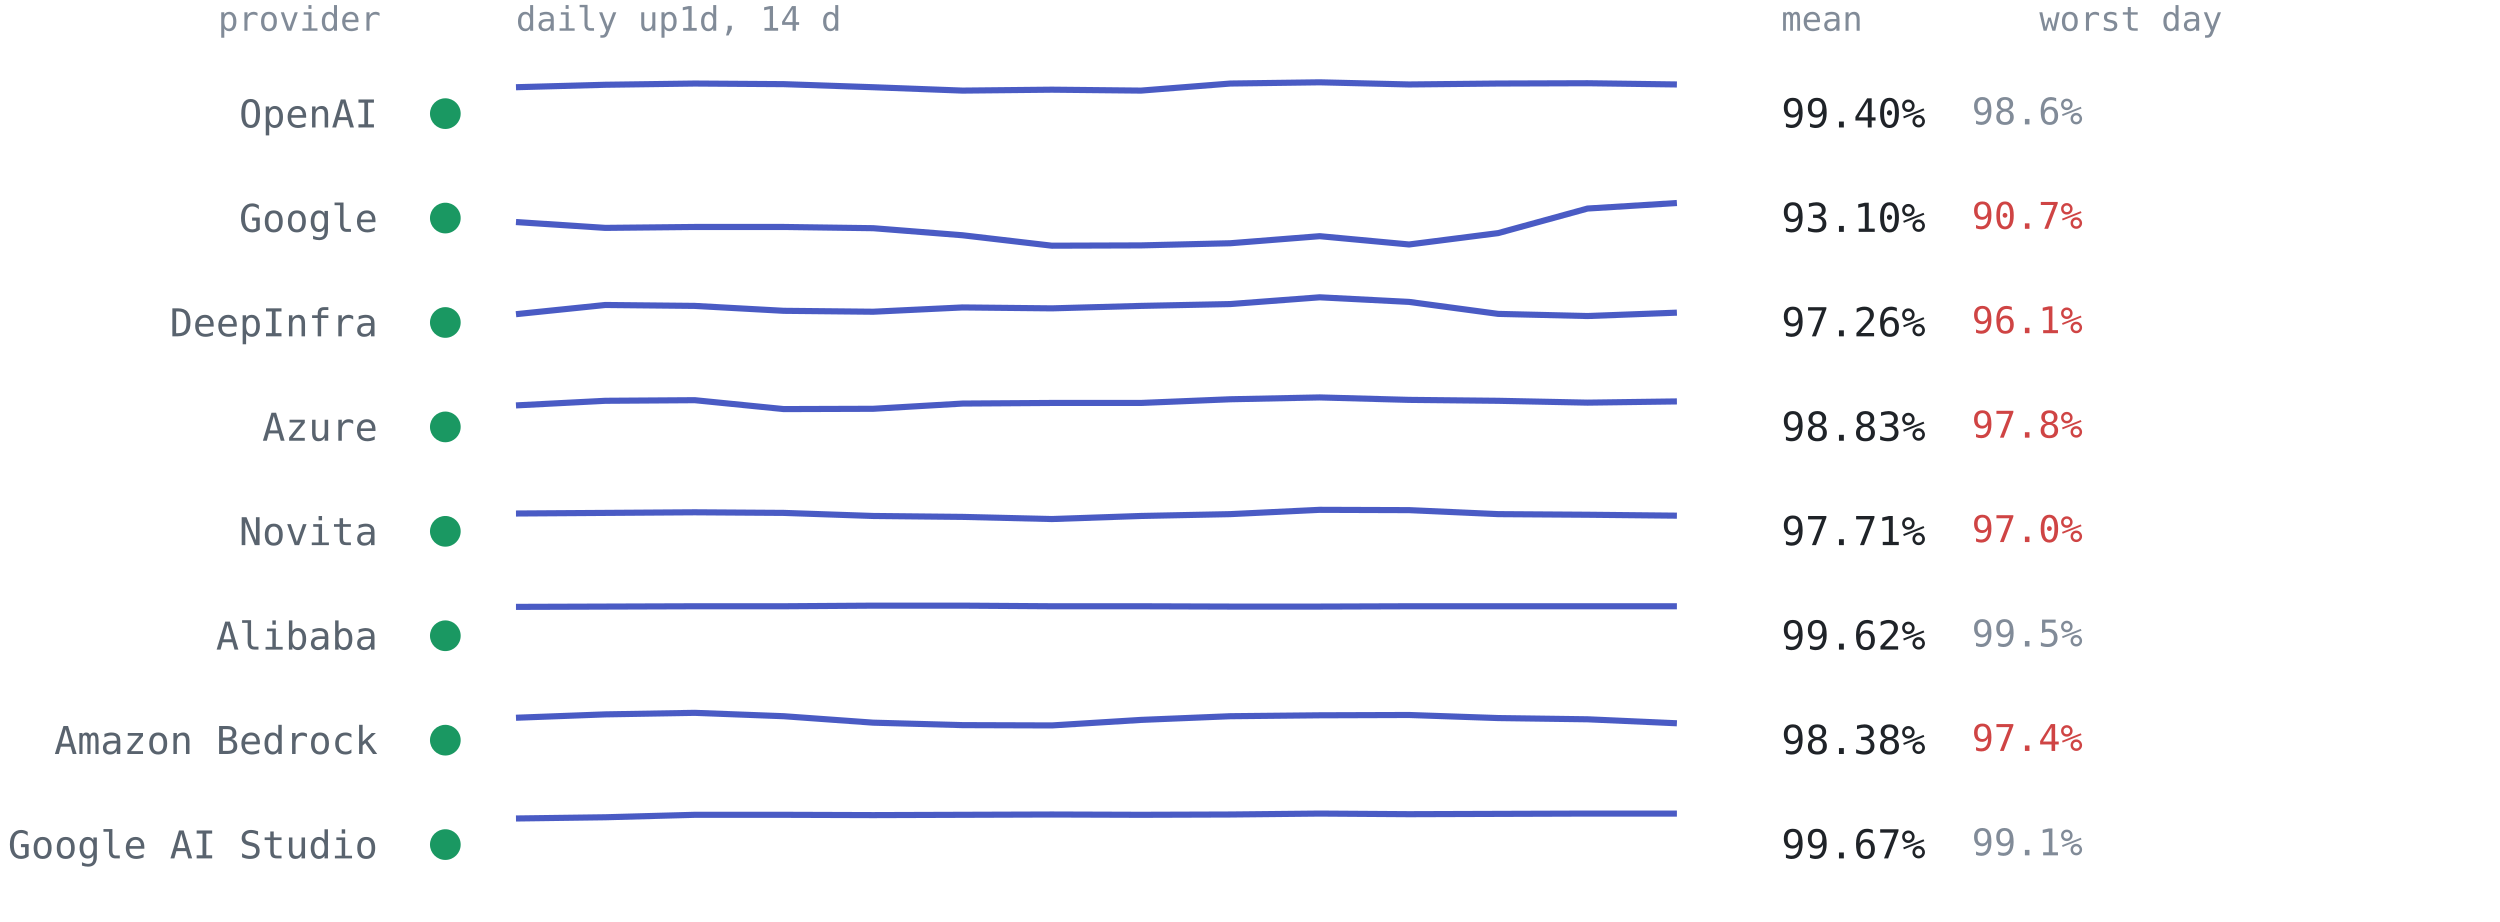
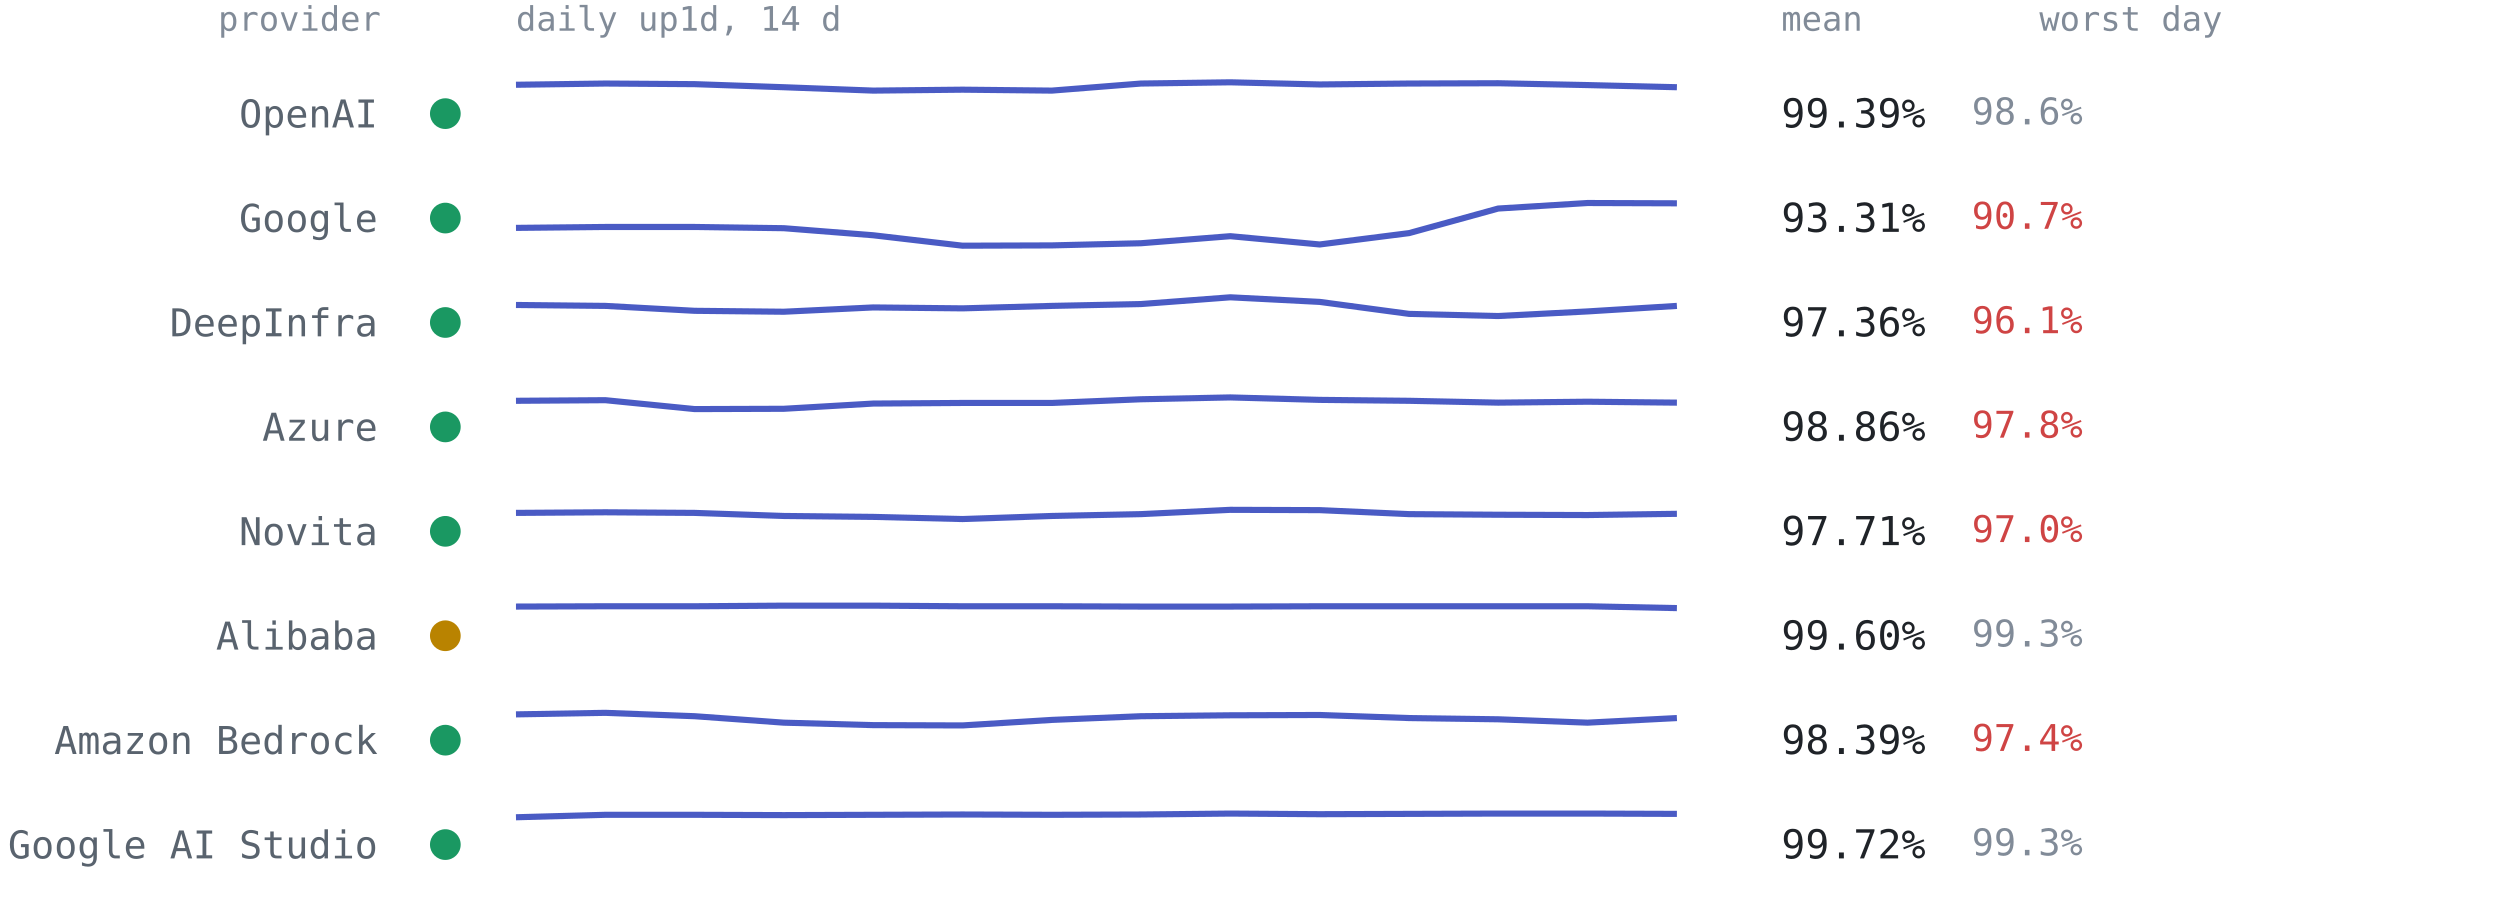
<svg xmlns="http://www.w3.org/2000/svg" viewBox="0 0 814 300" font-family="ui-monospace,SFMono-Regular,Menlo,Consolas,monospace" role="img" aria-label="Per-provider 14-day availability from up1d">
  <text x="124" y="10" text-anchor="end" style="font:11px ui-monospace,SFMono-Regular,Menlo,Consolas,monospace;fill:#818b98">provider</text>
  <text x="168" y="10" style="font:11px ui-monospace,SFMono-Regular,Menlo,Consolas,monospace;fill:#818b98">daily up1d, 14 d</text>
  <text x="580" y="10" style="font:11px ui-monospace,SFMono-Regular,Menlo,Consolas,monospace;fill:#818b98">mean</text>
  <text x="664" y="10" style="font:11px ui-monospace,SFMono-Regular,Menlo,Consolas,monospace;fill:#818b98">worst day</text>
  <circle cx="145" cy="37.0" r="5" fill="#1a9862" />
  <text x="123" y="41.5" text-anchor="end" style="font:12.5px ui-monospace,SFMono-Regular,Menlo,Consolas,monospace;fill:#59636e">OpenAI</text>
-   <polyline points="168.0,28.4 197.1,27.6 226.2,27.2 255.2,27.4 284.3,28.4 313.4,29.5 342.5,29.2 371.5,29.5 400.6,27.2 429.7,26.8 458.8,27.5 487.8,27.2 516.9,27.1 546.0,27.5" fill="none" stroke="#4a5bc4" stroke-width="2" stroke-linejoin="round" />
-   <text x="580" y="41.5" style="font:13px ui-monospace,SFMono-Regular,Menlo,Consolas,monospace;fill:#1f2328">99.40%</text>
+   <polyline points="168.0,27.6 197.1,27.2 226.2,27.4 255.2,28.4 284.3,29.5 313.4,29.2 342.5,29.5 371.5,27.2 400.6,26.8 429.7,27.5 458.8,27.2 487.8,27.1 516.9,27.7 546.0,28.4" fill="none" stroke="#4a5bc4" stroke-width="2" stroke-linejoin="round" />
+   <text x="580" y="41.5" style="font:13px ui-monospace,SFMono-Regular,Menlo,Consolas,monospace;fill:#1f2328">99.39%</text>
  <text x="642" y="40.5" style="font:12px ui-monospace,SFMono-Regular,Menlo,Consolas,monospace;fill:#818b98">98.6%</text>
  <circle cx="145" cy="71.0" r="5" fill="#1a9862" />
  <text x="123" y="75.5" text-anchor="end" style="font:12.5px ui-monospace,SFMono-Regular,Menlo,Consolas,monospace;fill:#59636e">Google</text>
-   <polyline points="168.0,72.3 197.1,74.2 226.2,73.9 255.2,73.9 284.3,74.3 313.4,76.6 342.5,80.0 371.5,79.9 400.6,79.2 429.7,76.9 458.8,79.6 487.8,75.9 516.9,67.9 546.0,66.1" fill="none" stroke="#4a5bc4" stroke-width="2" stroke-linejoin="round" />
-   <text x="580" y="75.5" style="font:13px ui-monospace,SFMono-Regular,Menlo,Consolas,monospace;fill:#1f2328">93.10%</text>
+   <polyline points="168.0,74.2 197.1,73.9 226.2,73.9 255.2,74.3 284.3,76.6 313.4,80.0 342.5,79.9 371.5,79.2 400.6,76.9 429.7,79.6 458.8,75.9 487.8,67.9 516.9,66.1 546.0,66.2" fill="none" stroke="#4a5bc4" stroke-width="2" stroke-linejoin="round" />
+   <text x="580" y="75.5" style="font:13px ui-monospace,SFMono-Regular,Menlo,Consolas,monospace;fill:#1f2328">93.31%</text>
  <text x="642" y="74.5" style="font:12px ui-monospace,SFMono-Regular,Menlo,Consolas,monospace;fill:#cf4444">90.7%</text>
  <circle cx="145" cy="105.0" r="5" fill="#1a9862" />
  <text x="123" y="109.5" text-anchor="end" style="font:12.5px ui-monospace,SFMono-Regular,Menlo,Consolas,monospace;fill:#59636e">DeepInfra</text>
-   <polyline points="168.0,102.3 197.1,99.3 226.2,99.6 255.2,101.2 284.3,101.5 313.4,100.1 342.5,100.4 371.5,99.6 400.6,99.0 429.7,96.8 458.8,98.3 487.8,102.2 516.9,102.9 546.0,101.8" fill="none" stroke="#4a5bc4" stroke-width="2" stroke-linejoin="round" />
-   <text x="580" y="109.5" style="font:13px ui-monospace,SFMono-Regular,Menlo,Consolas,monospace;fill:#1f2328">97.26%</text>
+   <polyline points="168.0,99.3 197.1,99.6 226.2,101.2 255.2,101.5 284.3,100.1 313.4,100.4 342.5,99.6 371.5,99.0 400.6,96.8 429.7,98.3 458.8,102.2 487.8,102.9 516.9,101.4 546.0,99.6" fill="none" stroke="#4a5bc4" stroke-width="2" stroke-linejoin="round" />
+   <text x="580" y="109.5" style="font:13px ui-monospace,SFMono-Regular,Menlo,Consolas,monospace;fill:#1f2328">97.36%</text>
  <text x="642" y="108.5" style="font:12px ui-monospace,SFMono-Regular,Menlo,Consolas,monospace;fill:#cf4444">96.1%</text>
  <circle cx="145" cy="139.0" r="5" fill="#1a9862" />
  <text x="123" y="143.5" text-anchor="end" style="font:12.5px ui-monospace,SFMono-Regular,Menlo,Consolas,monospace;fill:#59636e">Azure</text>
-   <polyline points="168.0,132.0 197.1,130.5 226.2,130.3 255.2,133.2 284.3,133.1 313.4,131.4 342.5,131.2 371.5,131.2 400.6,130.0 429.7,129.4 458.8,130.2 487.8,130.5 516.9,131.1 546.0,130.7" fill="none" stroke="#4a5bc4" stroke-width="2" stroke-linejoin="round" />
-   <text x="580" y="143.5" style="font:13px ui-monospace,SFMono-Regular,Menlo,Consolas,monospace;fill:#1f2328">98.83%</text>
+   <polyline points="168.0,130.5 197.1,130.3 226.2,133.2 255.2,133.1 284.3,131.4 313.4,131.2 342.5,131.2 371.5,130.0 400.6,129.4 429.7,130.2 458.8,130.5 487.8,131.1 516.9,130.8 546.0,131.1" fill="none" stroke="#4a5bc4" stroke-width="2" stroke-linejoin="round" />
+   <text x="580" y="143.5" style="font:13px ui-monospace,SFMono-Regular,Menlo,Consolas,monospace;fill:#1f2328">98.86%</text>
  <text x="642" y="142.5" style="font:12px ui-monospace,SFMono-Regular,Menlo,Consolas,monospace;fill:#cf4444">97.8%</text>
  <circle cx="145" cy="173.0" r="5" fill="#1a9862" />
  <text x="123" y="177.5" text-anchor="end" style="font:12.5px ui-monospace,SFMono-Regular,Menlo,Consolas,monospace;fill:#59636e">Novita</text>
-   <polyline points="168.0,167.2 197.1,167.0 226.2,166.8 255.2,167.0 284.3,168.0 313.4,168.3 342.5,169.0 371.5,168.0 400.6,167.4 429.7,166.0 458.8,166.1 487.8,167.4 516.9,167.6 546.0,167.9" fill="none" stroke="#4a5bc4" stroke-width="2" stroke-linejoin="round" />
+   <polyline points="168.0,167.0 197.1,166.8 226.2,167.0 255.2,168.0 284.3,168.3 313.4,169.0 342.5,168.0 371.5,167.4 400.6,166.0 429.7,166.1 458.8,167.4 487.8,167.6 516.9,167.7 546.0,167.3" fill="none" stroke="#4a5bc4" stroke-width="2" stroke-linejoin="round" />
  <text x="580" y="177.5" style="font:13px ui-monospace,SFMono-Regular,Menlo,Consolas,monospace;fill:#1f2328">97.71%</text>
  <text x="642" y="176.5" style="font:12px ui-monospace,SFMono-Regular,Menlo,Consolas,monospace;fill:#cf4444">97.0%</text>
-   <circle cx="145" cy="207.0" r="5" fill="#1a9862" />
+   <circle cx="145" cy="207.0" r="5" fill="#b98300" />
  <text x="123" y="211.5" text-anchor="end" style="font:12.5px ui-monospace,SFMono-Regular,Menlo,Consolas,monospace;fill:#59636e">Alibaba</text>
-   <polyline points="168.0,197.6 197.1,197.5 226.2,197.4 255.2,197.4 284.3,197.2 313.4,197.2 342.5,197.4 371.5,197.4 400.6,197.5 429.7,197.5 458.8,197.4 487.8,197.4 516.9,197.4 546.0,197.4" fill="none" stroke="#4a5bc4" stroke-width="2" stroke-linejoin="round" />
-   <text x="580" y="211.5" style="font:13px ui-monospace,SFMono-Regular,Menlo,Consolas,monospace;fill:#1f2328">99.62%</text>
-   <text x="642" y="210.5" style="font:12px ui-monospace,SFMono-Regular,Menlo,Consolas,monospace;fill:#818b98">99.5%</text>
+   <polyline points="168.0,197.5 197.1,197.4 226.2,197.4 255.2,197.2 284.3,197.2 313.4,197.4 342.5,197.4 371.5,197.5 400.6,197.5 429.7,197.4 458.8,197.4 487.8,197.4 516.9,197.4 546.0,198.0" fill="none" stroke="#4a5bc4" stroke-width="2" stroke-linejoin="round" />
+   <text x="580" y="211.5" style="font:13px ui-monospace,SFMono-Regular,Menlo,Consolas,monospace;fill:#1f2328">99.60%</text>
+   <text x="642" y="210.5" style="font:12px ui-monospace,SFMono-Regular,Menlo,Consolas,monospace;fill:#818b98">99.3%</text>
  <circle cx="145" cy="241.0" r="5" fill="#1a9862" />
  <text x="123" y="245.5" text-anchor="end" style="font:12.5px ui-monospace,SFMono-Regular,Menlo,Consolas,monospace;fill:#59636e">Amazon Bedrock</text>
-   <polyline points="168.0,233.7 197.1,232.6 226.2,232.1 255.2,233.2 284.3,235.3 313.4,236.1 342.5,236.2 371.5,234.4 400.6,233.2 429.7,232.9 458.8,232.8 487.8,233.8 516.9,234.2 546.0,235.5" fill="none" stroke="#4a5bc4" stroke-width="2" stroke-linejoin="round" />
-   <text x="580" y="245.5" style="font:13px ui-monospace,SFMono-Regular,Menlo,Consolas,monospace;fill:#1f2328">98.38%</text>
+   <polyline points="168.0,232.6 197.1,232.1 226.2,233.2 255.2,235.3 284.3,236.1 313.4,236.2 342.5,234.4 371.5,233.2 400.6,232.9 429.7,232.8 458.8,233.8 487.8,234.2 516.9,235.3 546.0,233.8" fill="none" stroke="#4a5bc4" stroke-width="2" stroke-linejoin="round" />
+   <text x="580" y="245.5" style="font:13px ui-monospace,SFMono-Regular,Menlo,Consolas,monospace;fill:#1f2328">98.39%</text>
  <text x="642" y="244.5" style="font:12px ui-monospace,SFMono-Regular,Menlo,Consolas,monospace;fill:#cf4444">97.4%</text>
  <circle cx="145" cy="275.0" r="5" fill="#1a9862" />
  <text x="123" y="279.5" text-anchor="end" style="font:12.5px ui-monospace,SFMono-Regular,Menlo,Consolas,monospace;fill:#59636e">Google AI Studio</text>
-   <polyline points="168.0,266.5 197.1,266.1 226.2,265.3 255.2,265.3 284.3,265.4 313.4,265.3 342.5,265.2 371.5,265.3 400.6,265.2 429.7,264.9 458.8,265.1 487.8,265.0 516.9,264.9 546.0,264.9" fill="none" stroke="#4a5bc4" stroke-width="2" stroke-linejoin="round" />
-   <text x="580" y="279.5" style="font:13px ui-monospace,SFMono-Regular,Menlo,Consolas,monospace;fill:#1f2328">99.67%</text>
-   <text x="642" y="278.5" style="font:12px ui-monospace,SFMono-Regular,Menlo,Consolas,monospace;fill:#818b98">99.1%</text>
+   <polyline points="168.0,266.1 197.1,265.3 226.2,265.3 255.2,265.4 284.3,265.3 313.4,265.2 342.5,265.3 371.5,265.2 400.6,264.9 429.7,265.1 458.8,265.0 487.8,264.9 516.9,264.9 546.0,265.0" fill="none" stroke="#4a5bc4" stroke-width="2" stroke-linejoin="round" />
+   <text x="580" y="279.5" style="font:13px ui-monospace,SFMono-Regular,Menlo,Consolas,monospace;fill:#1f2328">99.72%</text>
+   <text x="642" y="278.5" style="font:12px ui-monospace,SFMono-Regular,Menlo,Consolas,monospace;fill:#818b98">99.3%</text>
</svg>
